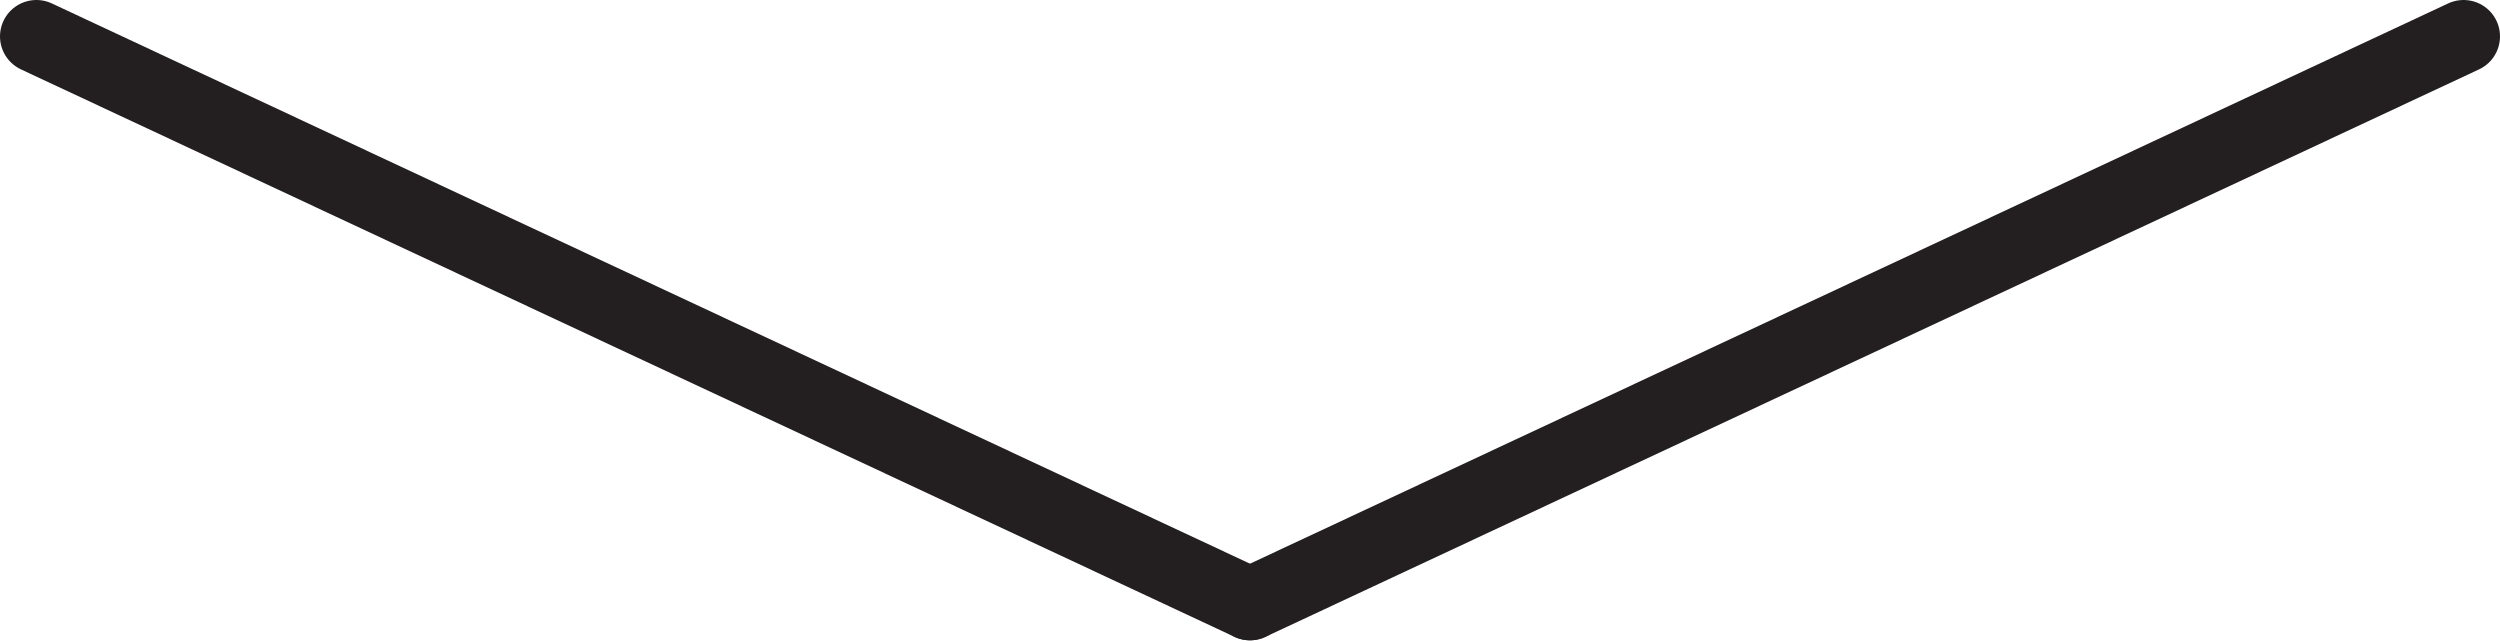
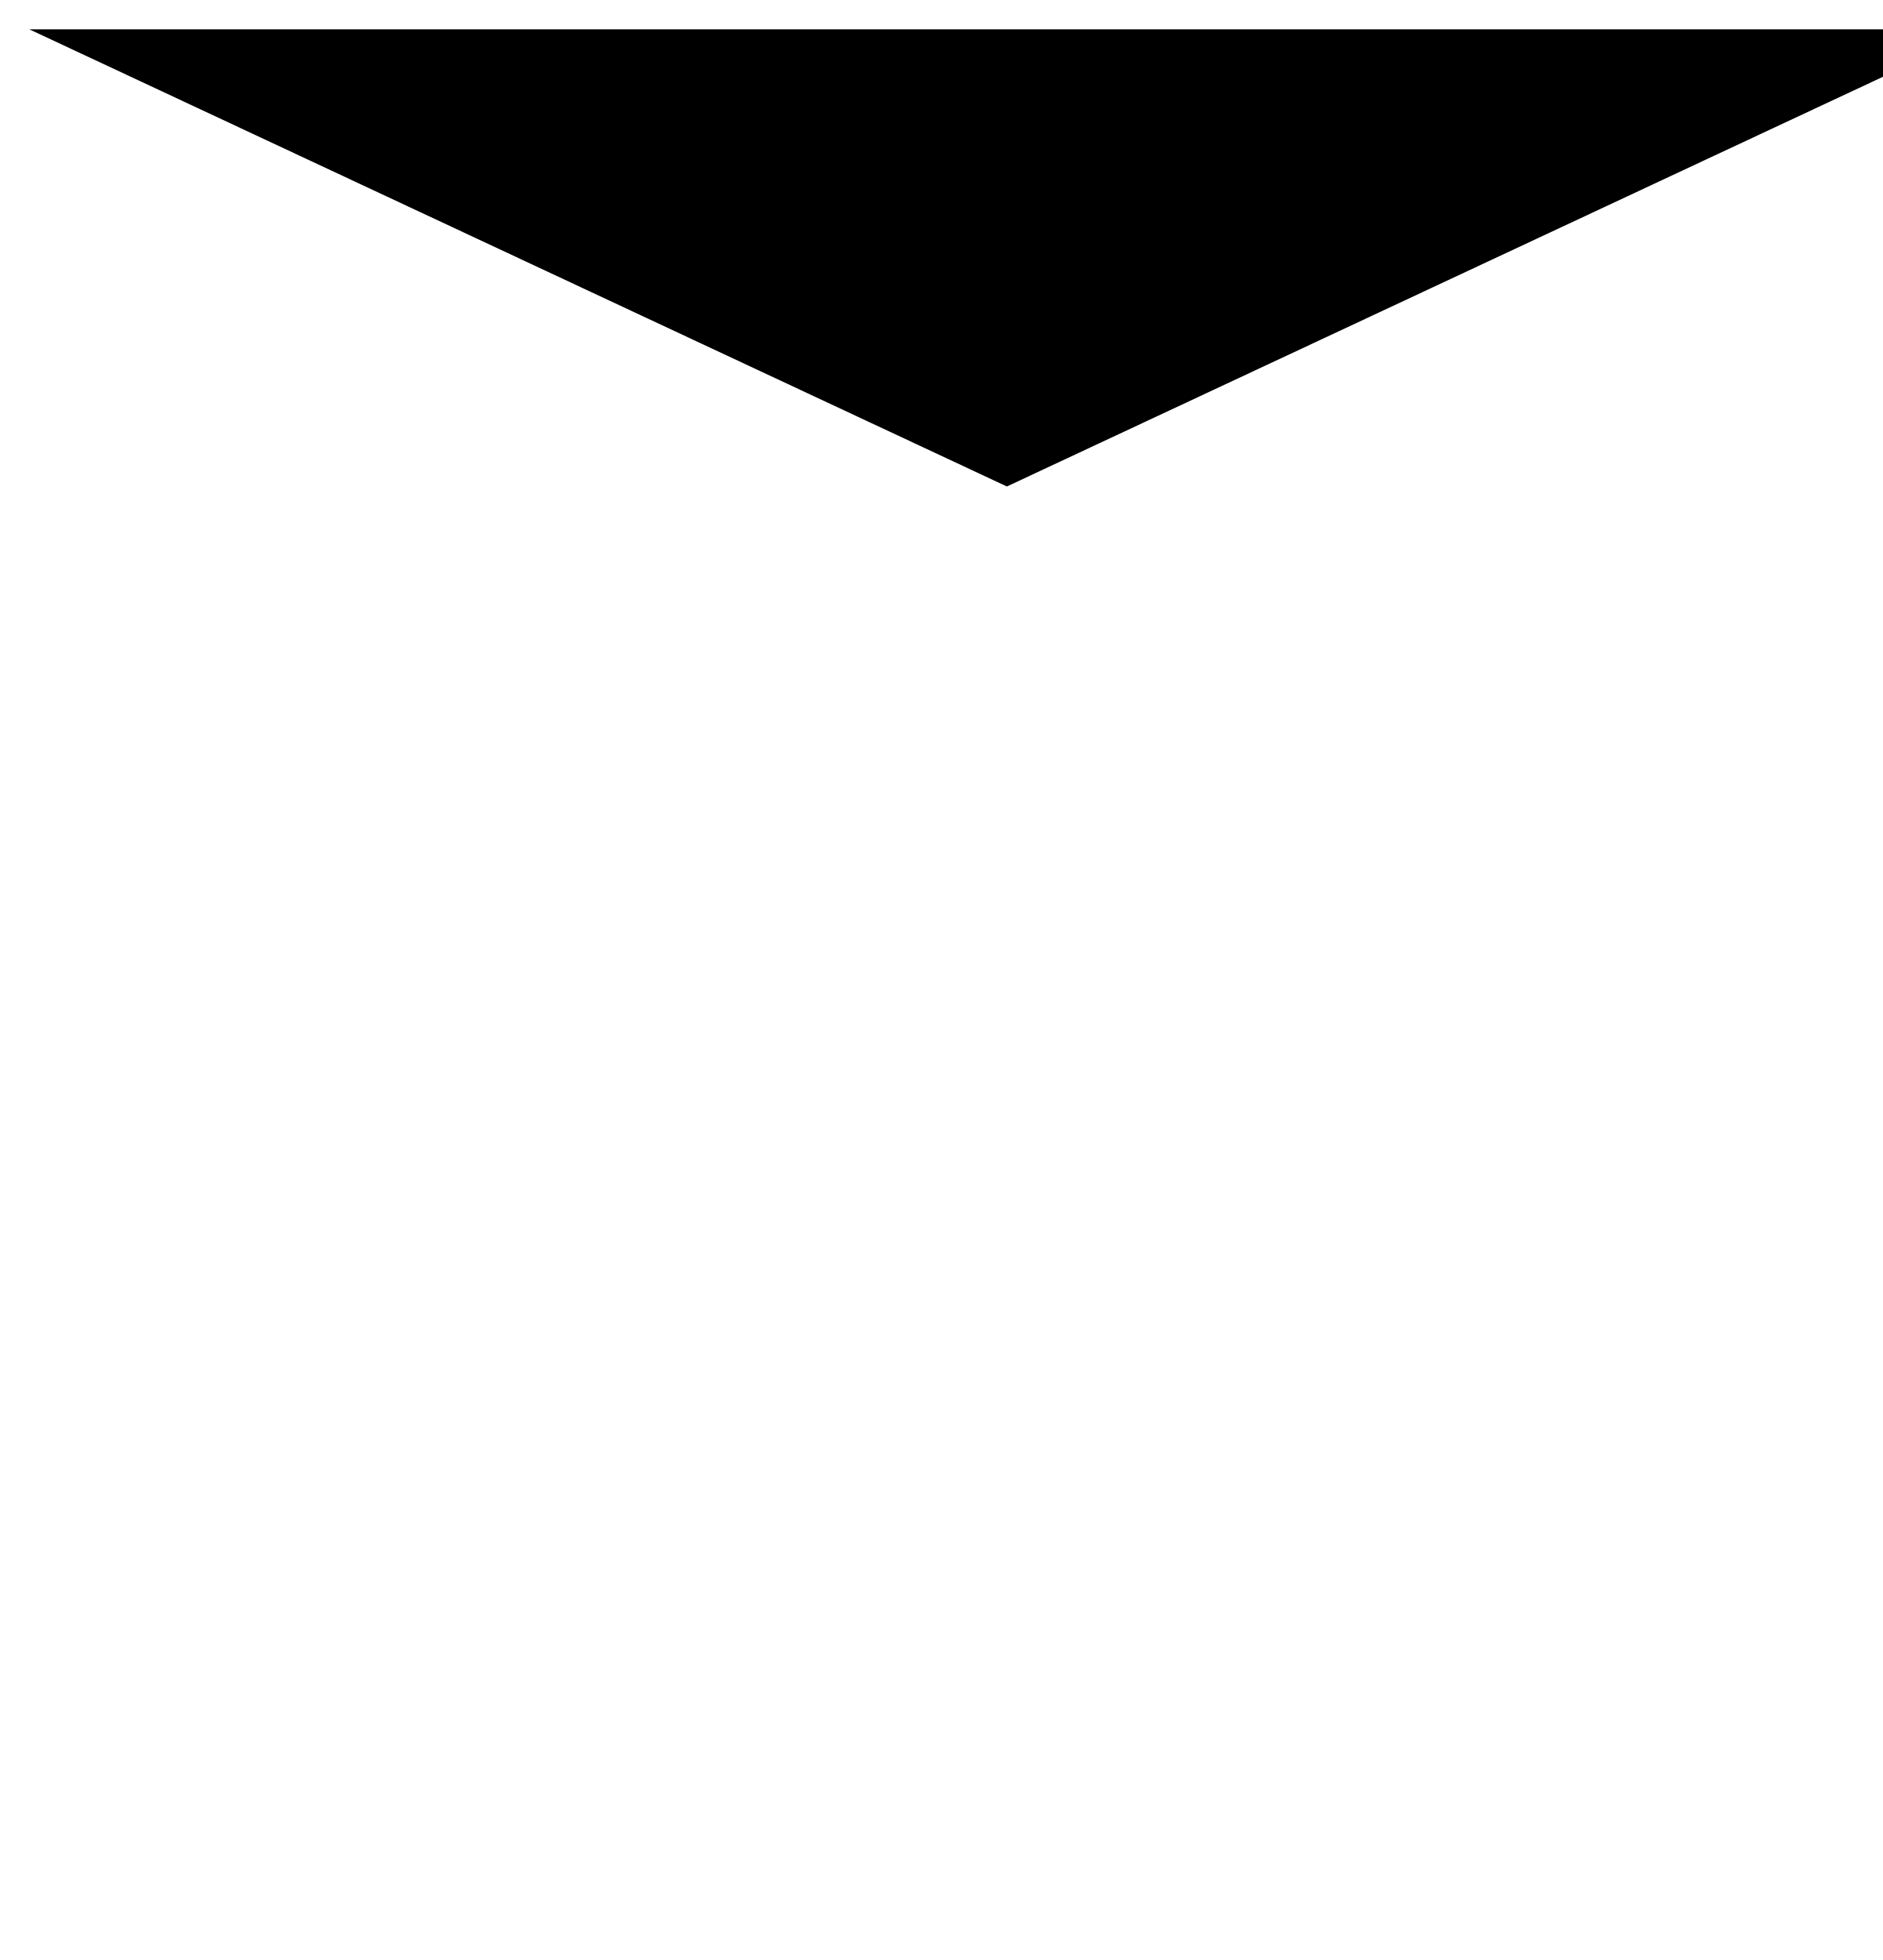
- <svg xmlns="http://www.w3.org/2000/svg" id="Layer_1" data-name="Layer 1" viewBox="0 0 103 26.38">
-   <defs>
-     <style>.cls-1{fill:none;stroke:#231f20;stroke-linecap:round;stroke-linejoin:bevel;stroke-width:3px;}</style>
-   </defs>
-   <line class="cls-1" x1="1.5" y1="1.5" x2="51.5" y2="24.88" />
-   <line class="cls-1" x1="51.5" y1="24.88" x2="101.5" y2="1.5" />
+ <svg xmlns="http://www.w3.org/2000/svg" version="1.1" viewBox="0 0 96.311 100.241" xml:space="preserve">
+   <polyline class="cls-1" points="1.5,1.5 51.5,24.88 101.5,1.5" />
</svg>
